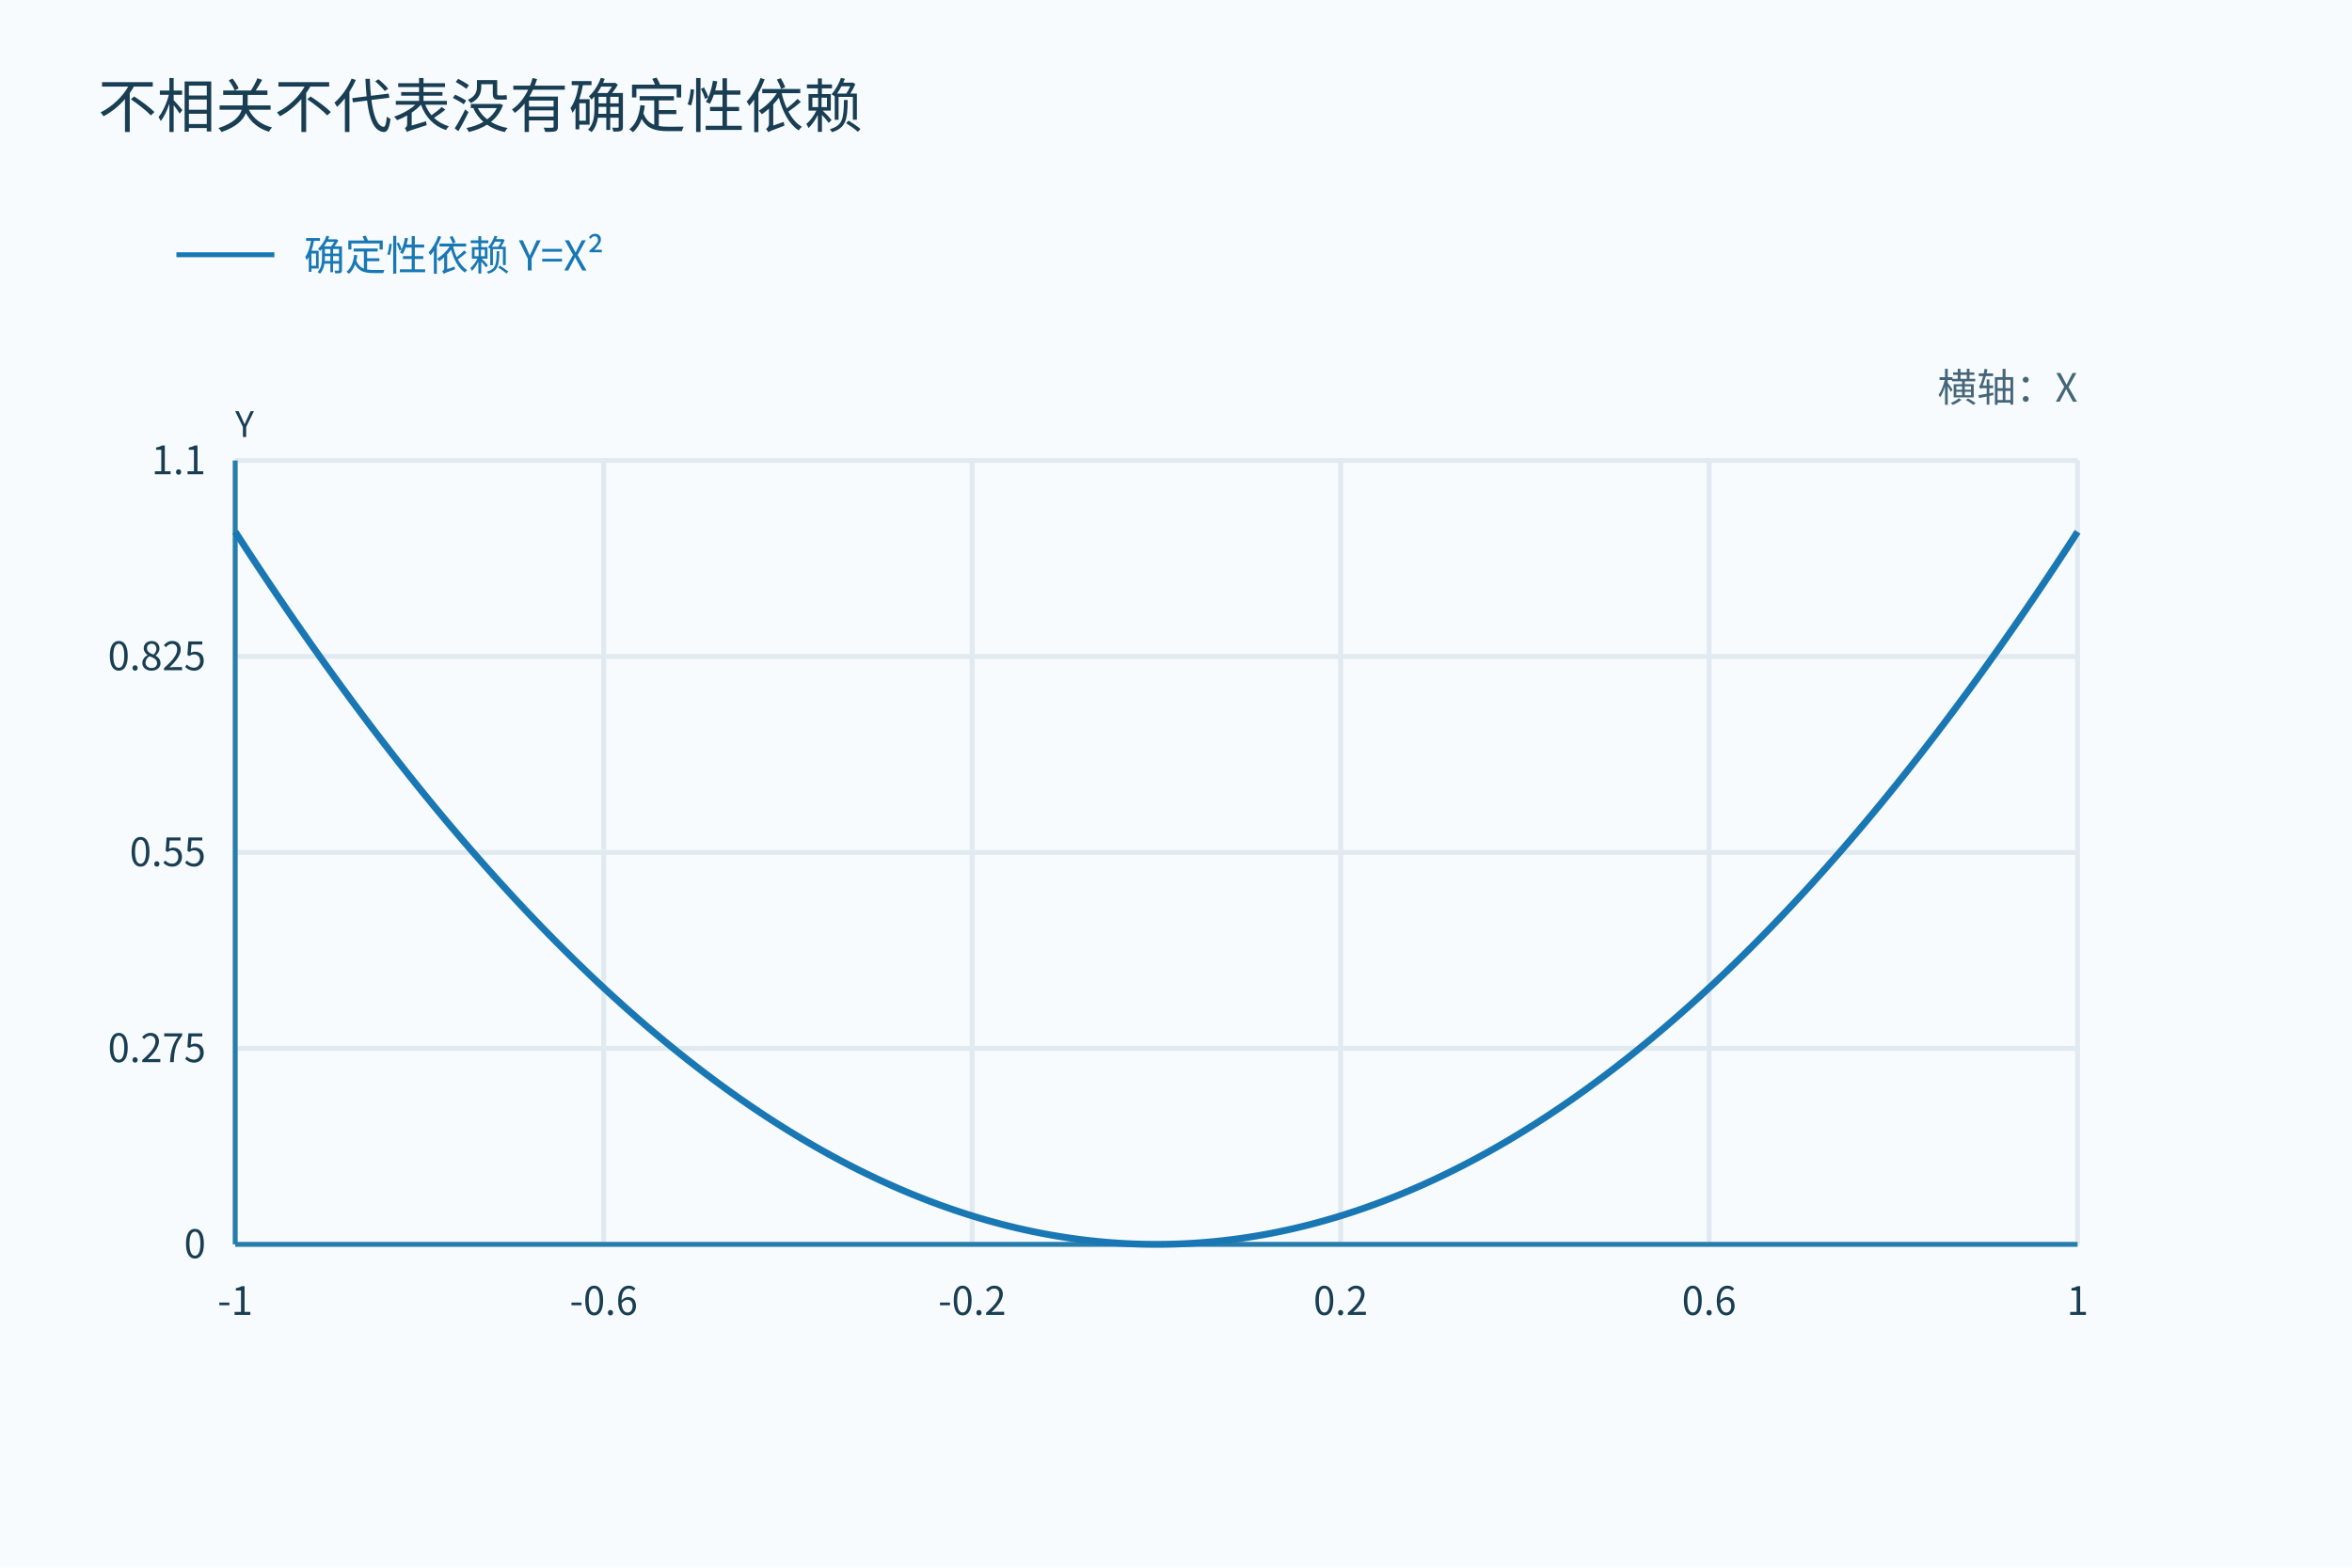
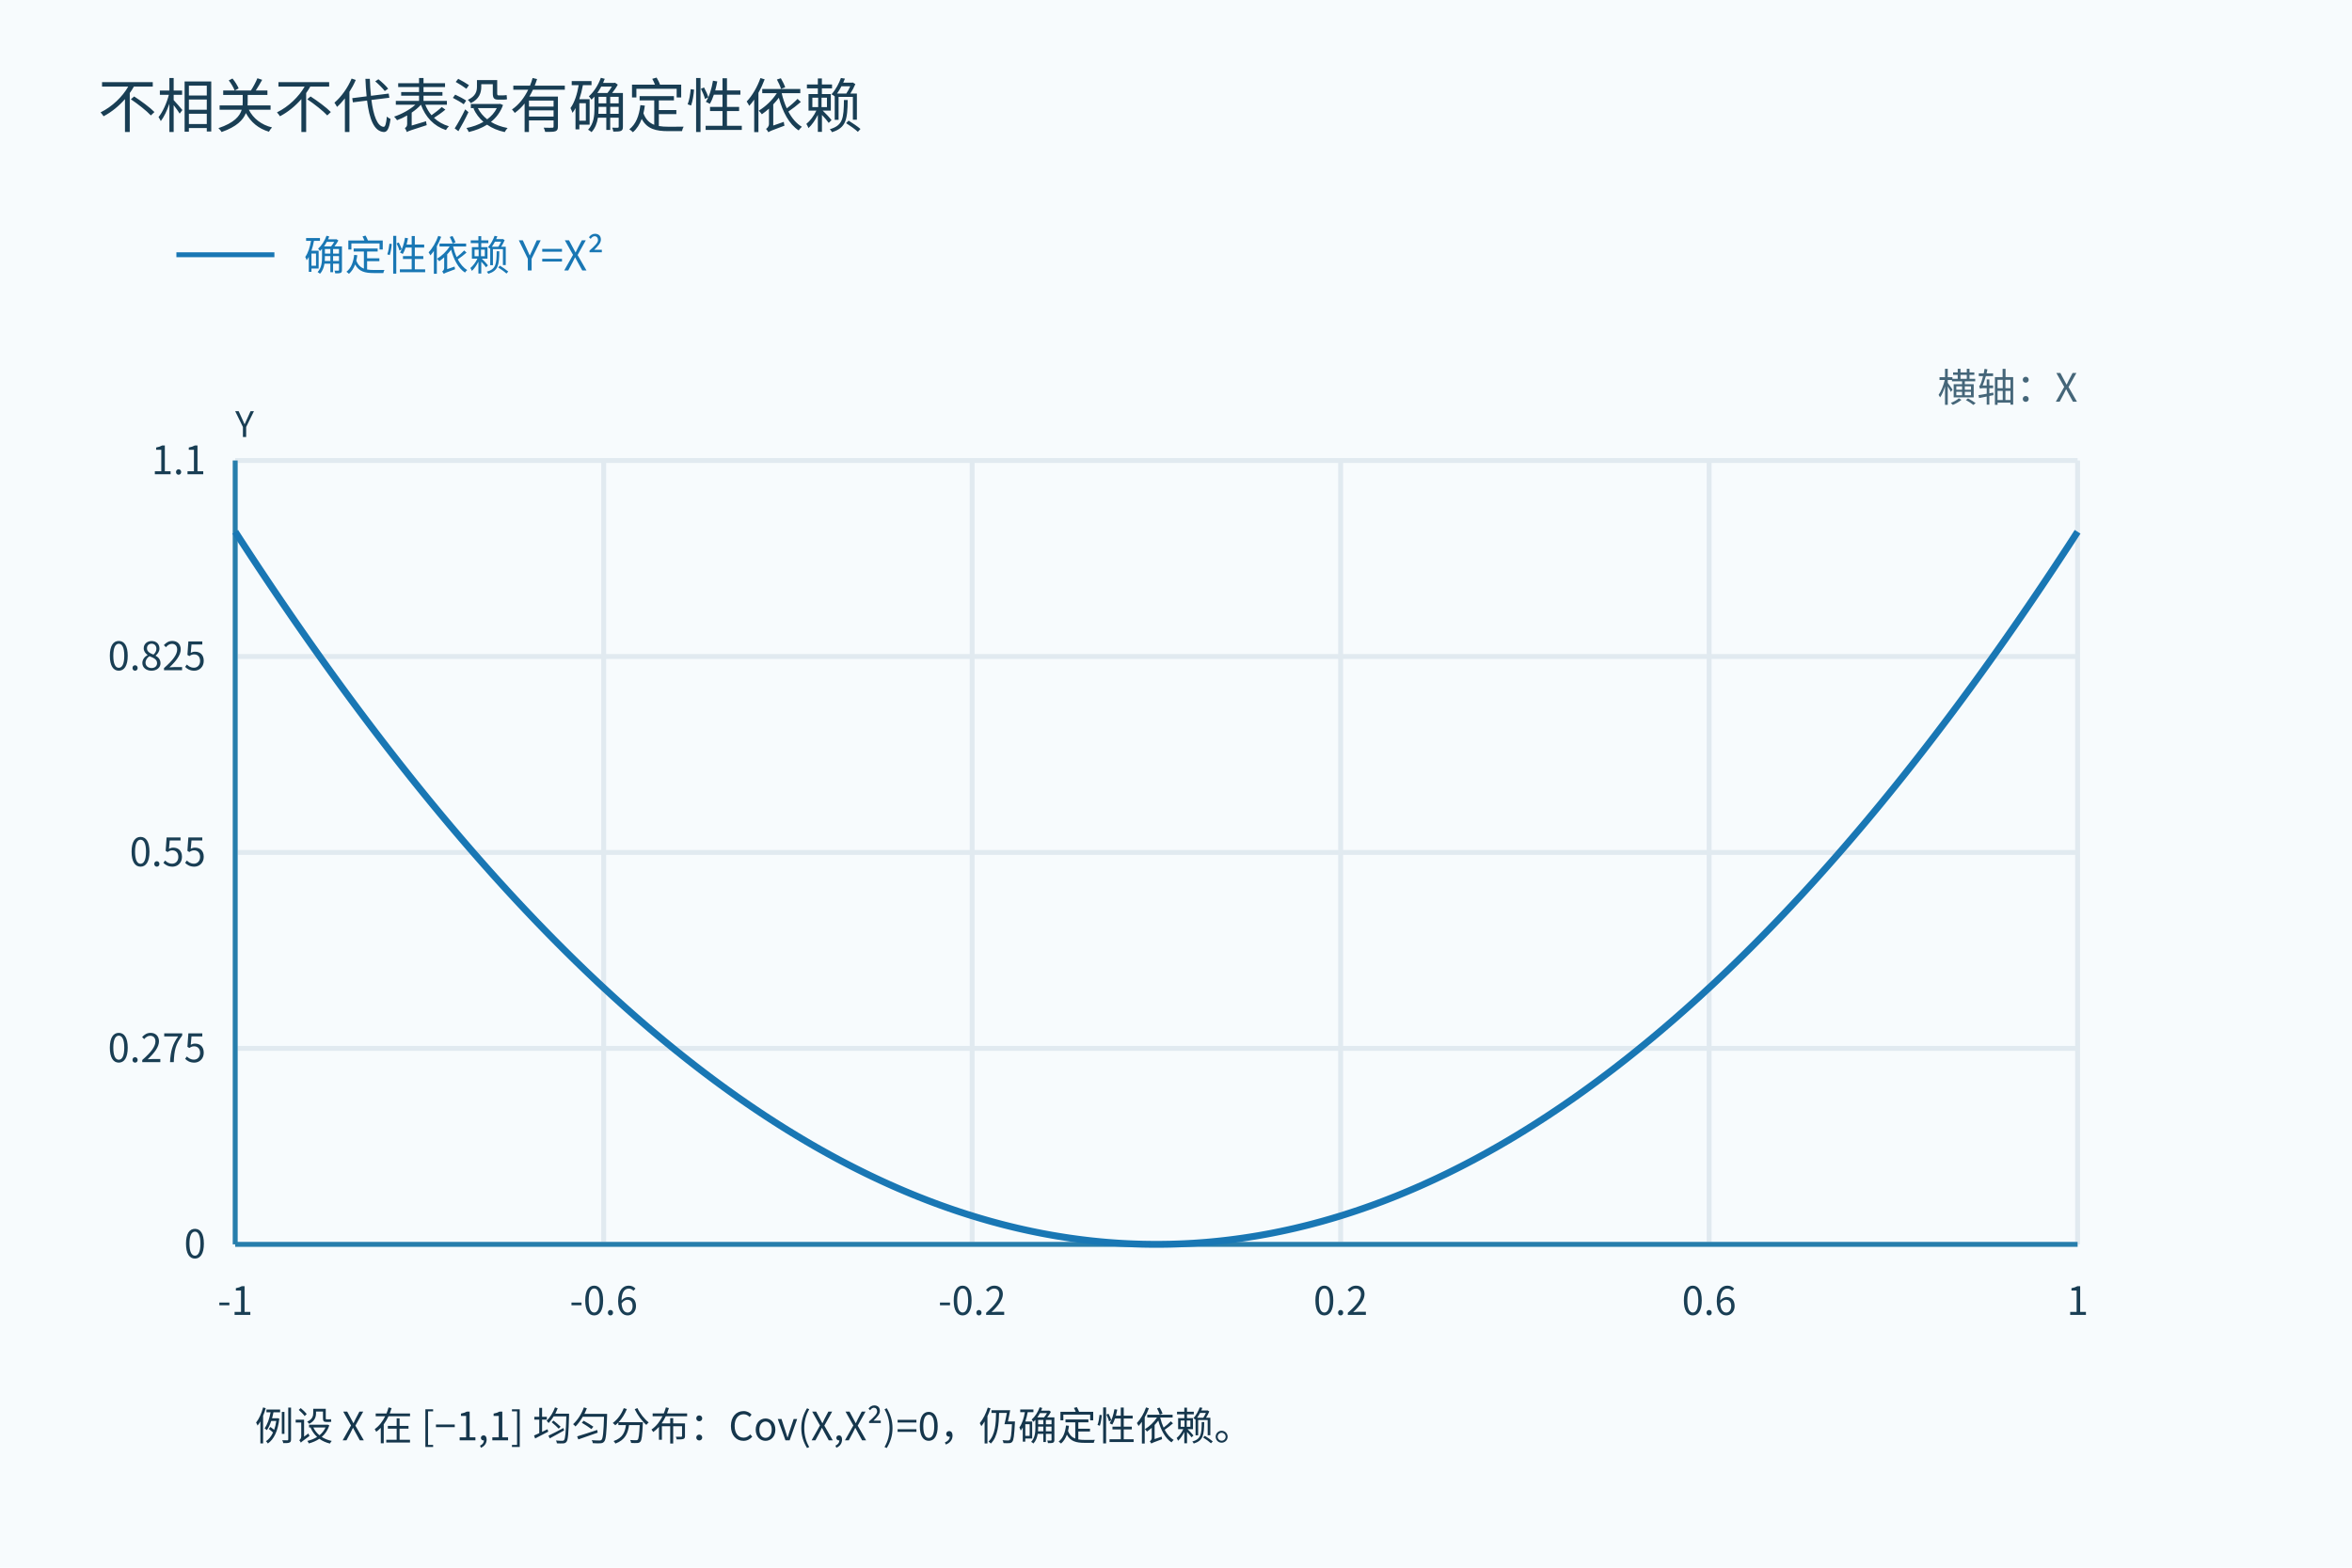
<svg xmlns="http://www.w3.org/2000/svg" width="1200" height="800" viewBox="0 0 1200 800" role="img">
  <defs>
    <marker id="arr" markerWidth="9" markerHeight="9" refX="8" refY="4" orient="auto">
      <path d="M0 0 L8 4 L0 8" fill="#277eac" />
    </marker>
  </defs>
  <rect width="1200" height="800" fill="#f7fbfd" />
  <g font-family="Microsoft YaHei,Noto Sans CJK SC,sans-serif">
    <text x="50" y="65" font-size="30" fill="#193e54" text-anchor="start">不相关不代表没有确定性依赖</text>
    <line x1="120.0" y1="235" x2="120.0" y2="635" stroke="#e1eaf0" stroke-width="2.5" />
    <text x="120.0" y="671" font-size="20" fill="#193e54" text-anchor="middle">-1</text>
    <line x1="308.0" y1="235" x2="308.0" y2="635" stroke="#e1eaf0" stroke-width="2.5" />
    <text x="308.0" y="671" font-size="20" fill="#193e54" text-anchor="middle">-0.6</text>
    <line x1="496.0" y1="235" x2="496.0" y2="635" stroke="#e1eaf0" stroke-width="2.5" />
    <text x="496.0" y="671" font-size="20" fill="#193e54" text-anchor="middle">-0.2</text>
    <line x1="684.0" y1="235" x2="684.0" y2="635" stroke="#e1eaf0" stroke-width="2.5" />
    <text x="684.0" y="671" font-size="20" fill="#193e54" text-anchor="middle">0.2</text>
    <line x1="872.0" y1="235" x2="872.0" y2="635" stroke="#e1eaf0" stroke-width="2.5" />
    <text x="872.0" y="671" font-size="20" fill="#193e54" text-anchor="middle">0.6</text>
    <line x1="1060.0" y1="235" x2="1060.0" y2="635" stroke="#e1eaf0" stroke-width="2.5" />
    <text x="1060.0" y="671" font-size="20" fill="#193e54" text-anchor="middle">1</text>
    <line x1="120" y1="635.0" x2="1060" y2="635.0" stroke="#e1eaf0" stroke-width="2.5" />
    <text x="105" y="642.0" font-size="20" fill="#193e54" text-anchor="end">0</text>
    <line x1="120" y1="535.0" x2="1060" y2="535.0" stroke="#e1eaf0" stroke-width="2.5" />
    <text x="105" y="542.0" font-size="20" fill="#193e54" text-anchor="end">0.275</text>
    <line x1="120" y1="435.0" x2="1060" y2="435.0" stroke="#e1eaf0" stroke-width="2.5" />
    <text x="105" y="442.0" font-size="20" fill="#193e54" text-anchor="end">0.55</text>
    <line x1="120" y1="335.0" x2="1060" y2="335.0" stroke="#e1eaf0" stroke-width="2.5" />
    <text x="105" y="342.0" font-size="20" fill="#193e54" text-anchor="end">0.825</text>
    <line x1="120" y1="235.0" x2="1060" y2="235.0" stroke="#e1eaf0" stroke-width="2.5" />
    <text x="105" y="242.0" font-size="20" fill="#193e54" text-anchor="end">1.1</text>
    <line x1="120" y1="635" x2="1060" y2="635" stroke="#277eac" stroke-width="2.5" />
    <line x1="120" y1="235" x2="120" y2="635" stroke="#277eac" stroke-width="2.5" />
    <text x="1060" y="205" font-size="20" fill="#456679" text-anchor="end">横轴：X</text>
    <text x="120" y="223" font-size="18" fill="#193e54" text-anchor="start">Y</text>
    <line x1="90" y1="130" x2="140" y2="130" stroke="#1977b4" stroke-width="2.5" />
    <text x="155" y="138" font-size="21" fill="#1977b4" text-anchor="start">确定性依赖 Y=X²</text>
    <polyline points="120.00,271.36 122.35,274.99 124.70,278.60 127.05,282.19 129.40,285.76 131.75,289.32 134.10,292.85 136.45,296.37 138.80,299.87 141.15,303.35 143.50,306.82 145.85,310.26 148.20,313.69 150.55,317.10 152.90,320.49 155.25,323.86 157.60,327.22 159.95,330.55 162.30,333.87 164.65,337.17 167.00,340.45 169.35,343.72 171.70,346.96 174.05,350.19 176.40,353.40 178.75,356.59 181.10,359.76 183.45,362.92 185.80,366.05 188.15,369.17 190.50,372.27 192.85,375.35 195.20,378.42 197.55,381.46 199.90,384.49 202.25,387.50 204.60,390.49 206.95,393.46 209.30,396.42 211.65,399.35 214.00,402.27 216.35,405.17 218.70,408.05 221.05,410.92 223.40,413.76 225.75,416.59 228.10,419.40 230.45,422.19 232.80,424.96 235.15,427.72 237.50,430.45 239.85,433.17 242.20,435.87 244.55,438.55 246.90,441.22 249.25,443.86 251.60,446.49 253.95,449.10 256.30,451.69 258.65,454.26 261.00,456.82 263.35,459.35 265.70,461.87 268.05,464.37 270.40,466.85 272.75,469.32 275.10,471.76 277.45,474.19 279.80,476.60 282.15,478.99 284.50,481.36 286.85,483.72 289.20,486.05 291.55,488.37 293.90,490.67 296.25,492.95 298.60,495.22 300.95,497.46 303.30,499.69 305.65,501.90 308.00,504.09 310.35,506.26 312.70,508.42 315.05,510.55 317.40,512.67 319.75,514.77 322.10,516.85 324.45,518.92 326.80,520.96 329.15,522.99 331.50,525.00 333.85,526.99 336.20,528.96 338.55,530.92 340.90,532.85 343.25,534.77 345.60,536.67 347.95,538.55 350.30,540.42 352.65,542.26 355.00,544.09 357.35,545.90 359.70,547.69 362.05,549.46 364.40,551.22 366.75,552.95 369.10,554.67 371.45,556.37 373.80,558.05 376.15,559.72 378.50,561.36 380.85,562.99 383.20,564.60 385.55,566.19 387.90,567.76 390.25,569.32 392.60,570.85 394.95,572.37 397.30,573.87 399.65,575.35 402.00,576.82 404.35,578.26 406.70,579.69 409.05,581.10 411.40,582.49 413.75,583.86 416.10,585.22 418.45,586.55 420.80,587.87 423.15,589.17 425.50,590.45 427.85,591.72 430.20,592.96 432.55,594.19 434.90,595.40 437.25,596.59 439.60,597.76 441.95,598.92 444.30,600.05 446.65,601.17 449.00,602.27 451.35,603.35 453.70,604.42 456.05,605.46 458.40,606.49 460.75,607.50 463.10,608.49 465.45,609.46 467.80,610.42 470.15,611.35 472.50,612.27 474.85,613.17 477.20,614.05 479.55,614.92 481.90,615.76 484.25,616.59 486.60,617.40 488.95,618.19 491.30,618.96 493.65,619.72 496.00,620.45 498.35,621.17 500.70,621.87 503.05,622.55 505.40,623.22 507.75,623.86 510.10,624.49 512.45,625.10 514.80,625.69 517.15,626.26 519.50,626.82 521.85,627.35 524.20,627.87 526.55,628.37 528.90,628.85 531.25,629.32 533.60,629.76 535.95,630.19 538.30,630.60 540.65,630.99 543.00,631.36 545.35,631.72 547.70,632.05 550.05,632.37 552.40,632.67 554.75,632.95 557.10,633.22 559.45,633.46 561.80,633.69 564.15,633.90 566.50,634.09 568.85,634.26 571.20,634.42 573.55,634.55 575.90,634.67 578.25,634.77 580.60,634.85 582.95,634.92 585.30,634.96 587.65,634.99 590.00,635.00 592.35,634.99 594.70,634.96 597.05,634.92 599.40,634.85 601.75,634.77 604.10,634.67 606.45,634.55 608.80,634.42 611.15,634.26 613.50,634.09 615.85,633.90 618.20,633.69 620.55,633.46 622.90,633.22 625.25,632.95 627.60,632.67 629.95,632.37 632.30,632.05 634.65,631.72 637.00,631.36 639.35,630.99 641.70,630.60 644.05,630.19 646.40,629.76 648.75,629.32 651.10,628.85 653.45,628.37 655.80,627.87 658.15,627.35 660.50,626.82 662.85,626.26 665.20,625.69 667.55,625.10 669.90,624.49 672.25,623.86 674.60,623.22 676.95,622.55 679.30,621.87 681.65,621.17 684.00,620.45 686.35,619.72 688.70,618.96 691.05,618.19 693.40,617.40 695.75,616.59 698.10,615.76 700.45,614.92 702.80,614.05 705.15,613.17 707.50,612.27 709.85,611.35 712.20,610.42 714.55,609.46 716.90,608.49 719.25,607.50 721.60,606.49 723.95,605.46 726.30,604.42 728.65,603.35 731.00,602.27 733.35,601.17 735.70,600.05 738.05,598.92 740.40,597.76 742.75,596.59 745.10,595.40 747.45,594.19 749.80,592.96 752.15,591.72 754.50,590.45 756.85,589.17 759.20,587.87 761.55,586.55 763.90,585.22 766.25,583.86 768.60,582.49 770.95,581.10 773.30,579.69 775.65,578.26 778.00,576.82 780.35,575.35 782.70,573.87 785.05,572.37 787.40,570.85 789.75,569.32 792.10,567.76 794.45,566.19 796.80,564.60 799.15,562.99 801.50,561.36 803.85,559.72 806.20,558.05 808.55,556.37 810.90,554.67 813.25,552.95 815.60,551.22 817.95,549.46 820.30,547.69 822.65,545.90 825.00,544.09 827.35,542.26 829.70,540.42 832.05,538.55 834.40,536.67 836.75,534.77 839.10,532.85 841.45,530.92 843.80,528.96 846.15,526.99 848.50,525.00 850.85,522.99 853.20,520.96 855.55,518.92 857.90,516.85 860.25,514.77 862.60,512.67 864.95,510.55 867.30,508.42 869.65,506.26 872.00,504.09 874.35,501.90 876.70,499.69 879.05,497.46 881.40,495.22 883.75,492.95 886.10,490.67 888.45,488.37 890.80,486.05 893.15,483.72 895.50,481.36 897.85,478.99 900.20,476.60 902.55,474.19 904.90,471.76 907.25,469.32 909.60,466.85 911.95,464.37 914.30,461.87 916.65,459.35 919.00,456.82 921.35,454.26 923.70,451.69 926.05,449.10 928.40,446.49 930.75,443.86 933.10,441.22 935.45,438.55 937.80,435.87 940.15,433.17 942.50,430.45 944.85,427.72 947.20,424.96 949.55,422.19 951.90,419.40 954.25,416.59 956.60,413.76 958.95,410.92 961.30,408.05 963.65,405.17 966.00,402.27 968.35,399.35 970.70,396.42 973.05,393.46 975.40,390.49 977.75,387.50 980.10,384.49 982.45,381.46 984.80,378.42 987.15,375.35 989.50,372.27 991.85,369.17 994.20,366.05 996.55,362.92 998.90,359.76 1001.25,356.59 1003.60,353.40 1005.95,350.19 1008.30,346.96 1010.65,343.72 1013.00,340.45 1015.35,337.17 1017.70,333.87 1020.05,330.55 1022.40,327.22 1024.75,323.86 1027.10,320.49 1029.45,317.10 1031.80,313.69 1034.15,310.26 1036.50,306.82 1038.85,303.35 1041.20,299.87 1043.55,296.37 1045.90,292.85 1048.25,289.32 1050.60,285.76 1052.95,282.19 1055.30,278.60 1057.65,274.99 1060.00,271.36" fill="none" stroke="#1977b4" stroke-width="3.5" />
+     <text x="130" y="735" font-size="20" fill="#15364c">例设 X 在 [−1,1] 均匀分布：Cov(X,X²)=0，仍确定性依赖。</text>
  </g>
</svg>
